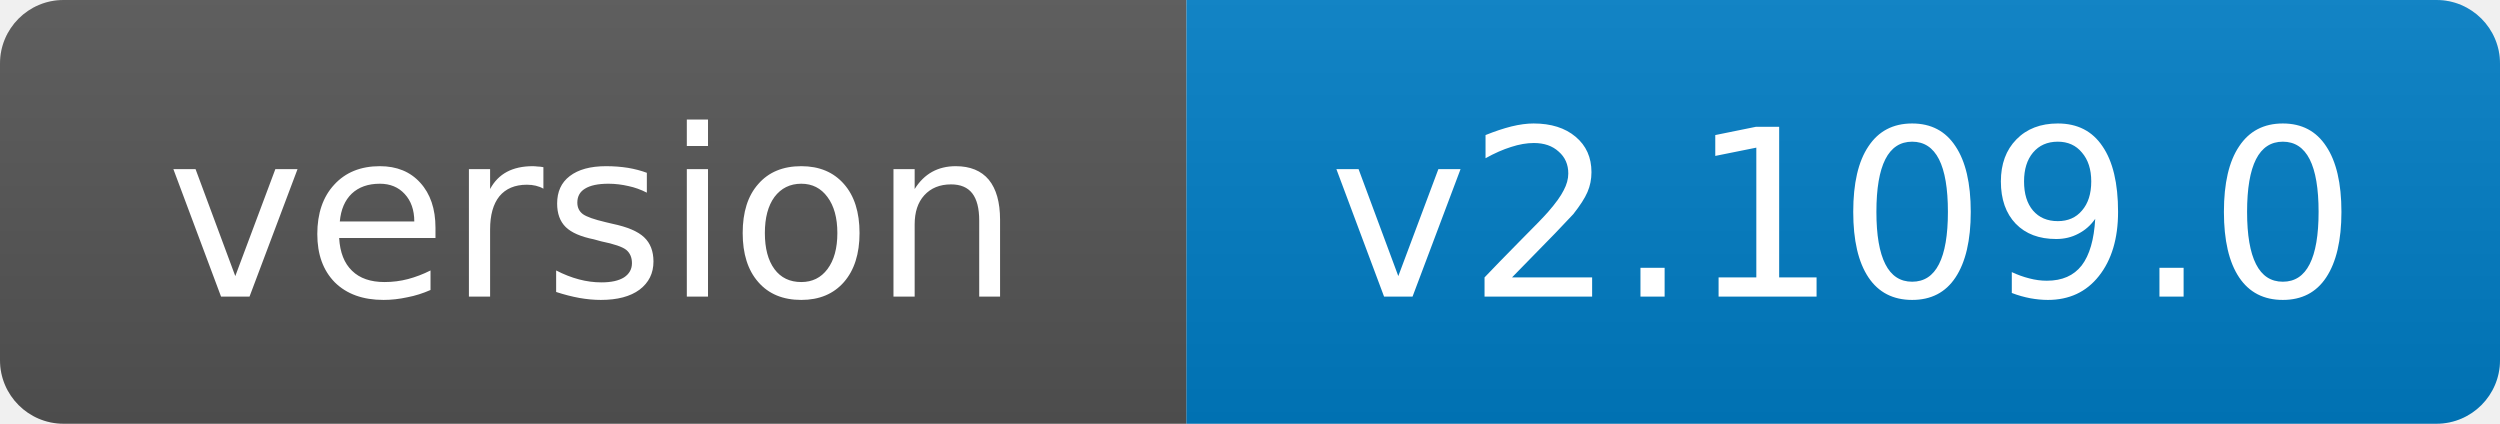
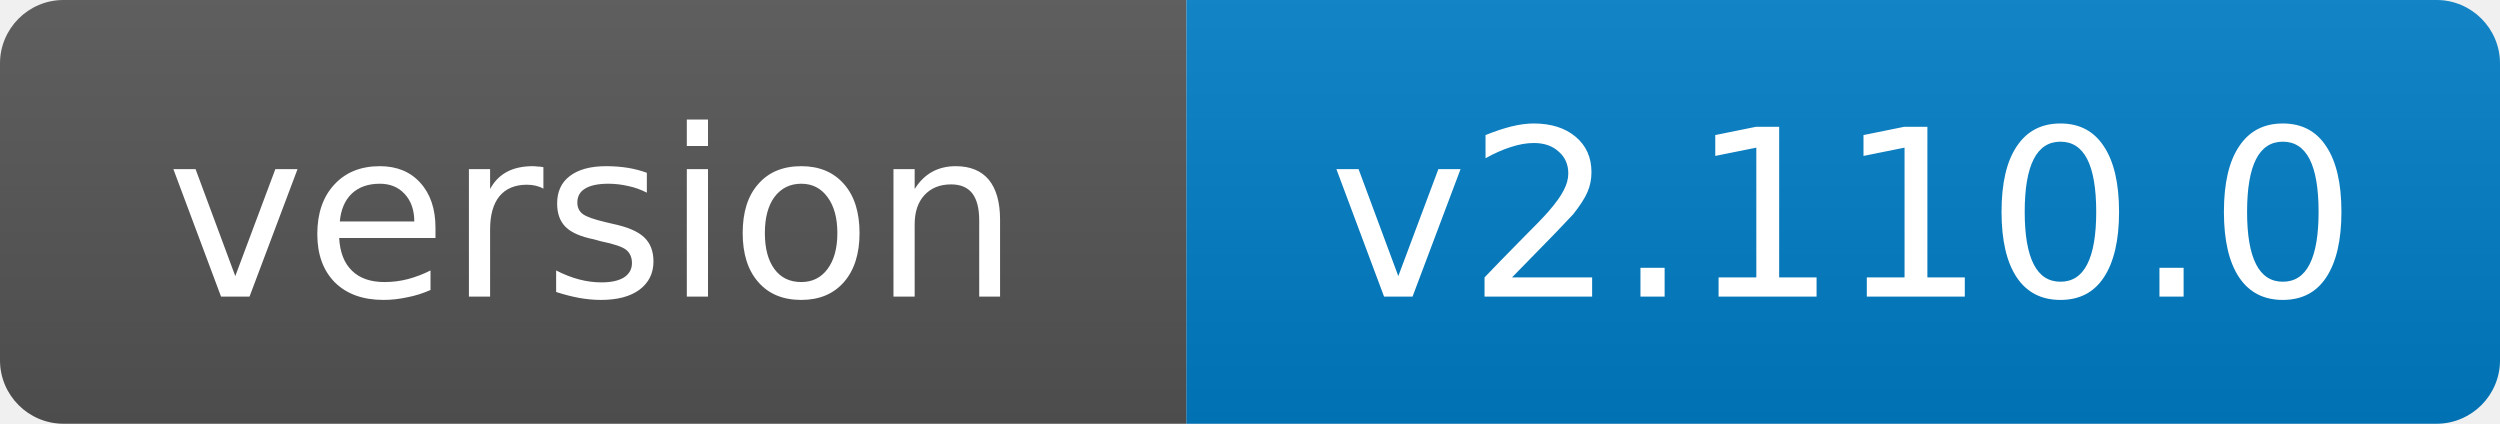
- <svg xmlns="http://www.w3.org/2000/svg" width="118" height="20" role="img" aria-label="version: v2.109.0">
+ <svg xmlns="http://www.w3.org/2000/svg" width="118" height="20" role="img" aria-label="version: v2.110.0">
  <linearGradient id="s" x2="0" y2="100%">
    <stop offset="0" stop-color="#bbb" stop-opacity=".1" />
    <stop offset="1" stop-opacity=".1" />
  </linearGradient>
  <clipPath id="r">
    <rect width="118" height="20" rx="3" fill="#fff" />
  </clipPath>
  <g clip-path="url(#r)">
    <rect width="56" height="20" fill="#555" />
    <rect x="56" width="62" height="20" fill="#007ec6" />
    <rect width="118" height="20" fill="url(#s)" />
  </g>
  <g fill="#fff" text-anchor="middle" font-family="Verdana,Geneva,DejaVu Sans,sans-serif" font-size="11">
    <text x="28.0" y="14">version</text>
-     <text x="87.0" y="14">v2.109.0</text>
+     <text x="87.0" y="14">v2.110.0</text>
  </g>
</svg>
